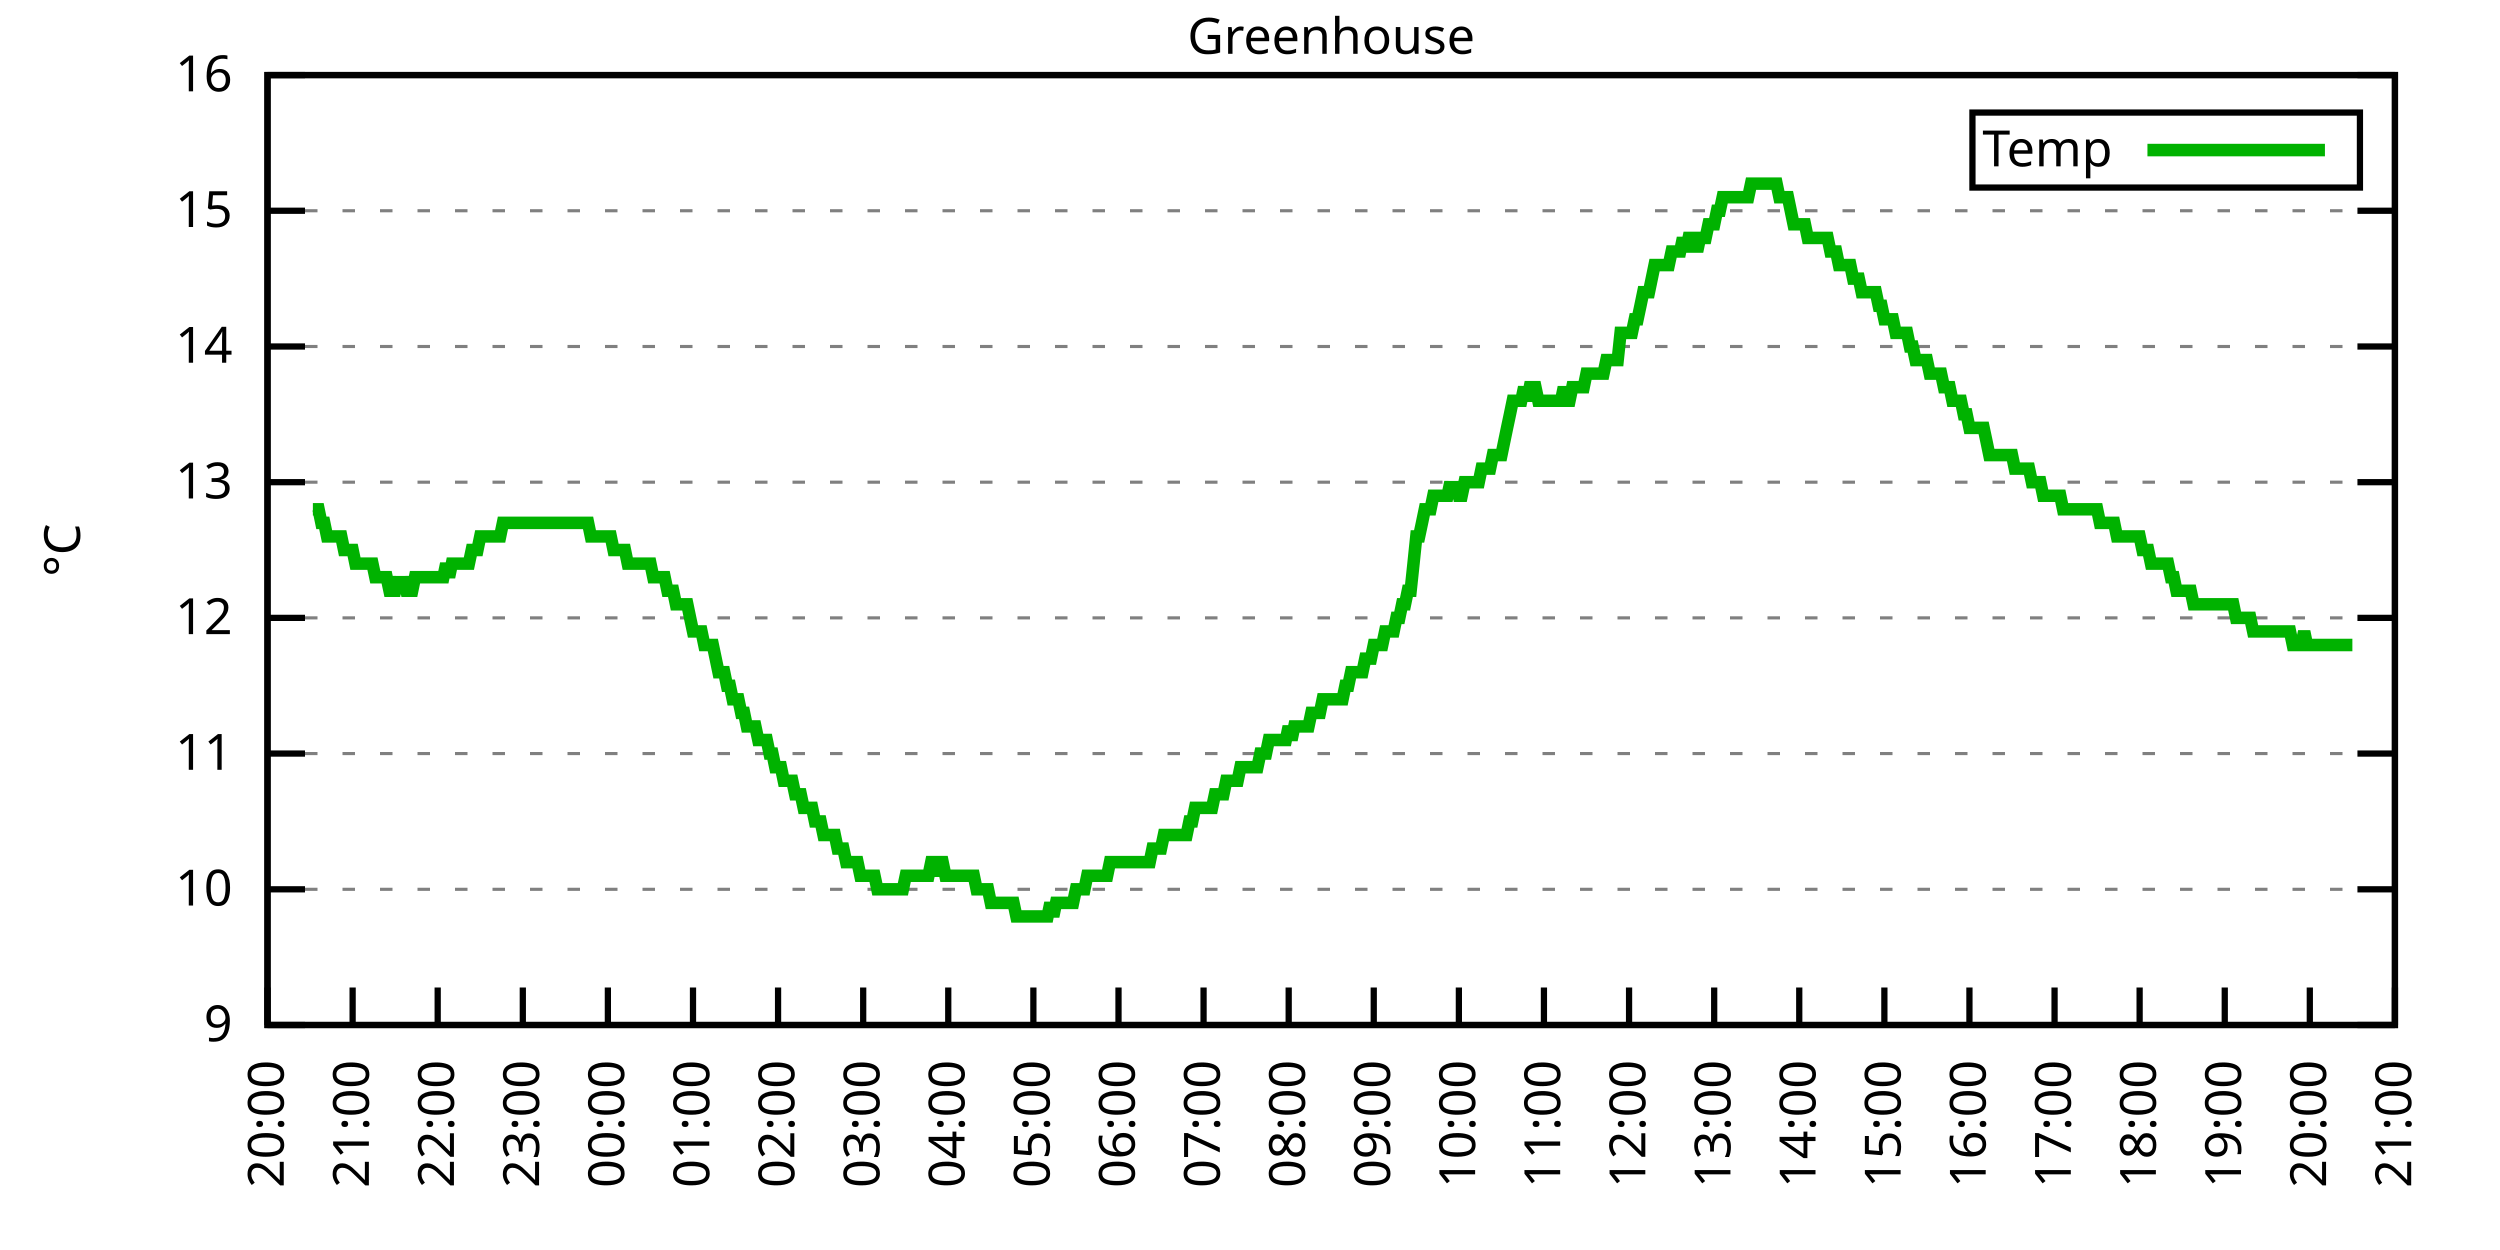
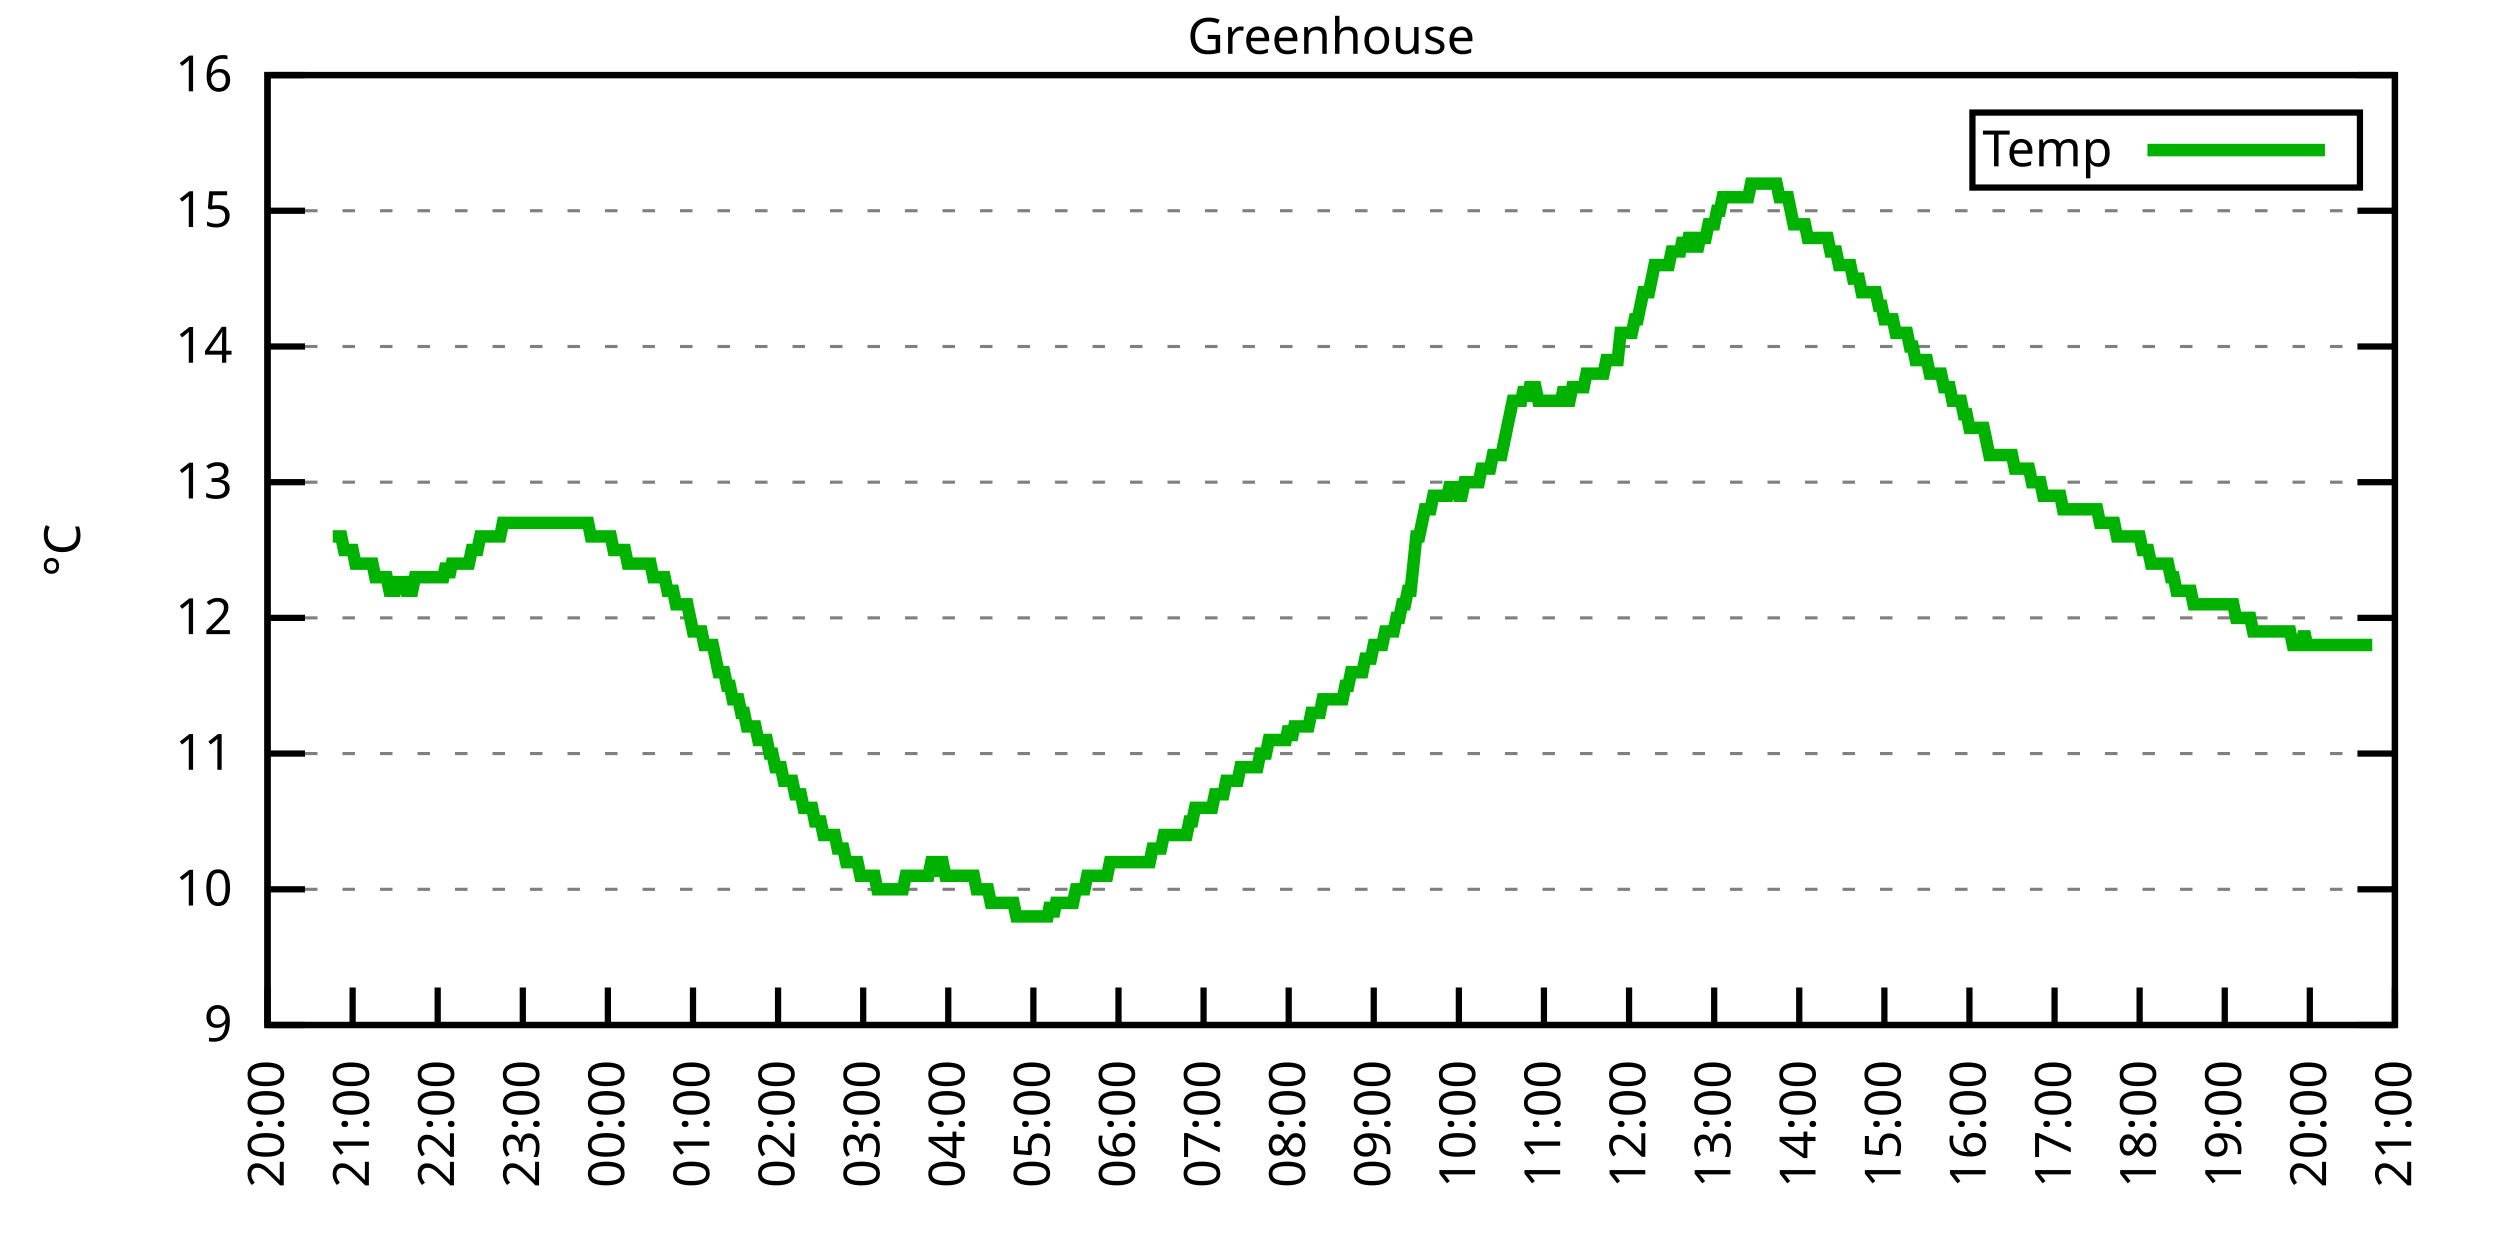
<svg xmlns="http://www.w3.org/2000/svg" xmlns:xlink="http://www.w3.org/1999/xlink" width="400" height="200" viewBox="0 0 400 200">
  <g id="gnuplot_canvas">
    <rect x="0" y="0" width="400" height="200" fill="none" />
    <defs>
      <circle id="gpDot" r="0.5" stroke-width="0.5" stroke="currentColor" />
      <path id="gpPt0" stroke-width="0.333" stroke="currentColor" d="M-1,0 h2 M0,-1 v2" />
      <path id="gpPt1" stroke-width="0.333" stroke="currentColor" d="M-1,-1 L1,1 M1,-1 L-1,1" />
      <path id="gpPt2" stroke-width="0.333" stroke="currentColor" d="M-1,0 L1,0 M0,-1 L0,1 M-1,-1 L1,1 M-1,1 L1,-1" />
      <rect id="gpPt3" stroke-width="0.333" stroke="currentColor" x="-1" y="-1" width="2" height="2" />
      <rect id="gpPt4" stroke-width="0.333" stroke="currentColor" fill="currentColor" x="-1" y="-1" width="2" height="2" />
      <circle id="gpPt5" stroke-width="0.333" stroke="currentColor" cx="0" cy="0" r="1" />
      <use xlink:href="#gpPt5" id="gpPt6" fill="currentColor" stroke="none" />
      <path id="gpPt7" stroke-width="0.333" stroke="currentColor" d="M0,-1.33 L-1.33,0.67 L1.33,0.67 z" />
      <use xlink:href="#gpPt7" id="gpPt8" fill="currentColor" stroke="none" />
      <use xlink:href="#gpPt7" id="gpPt9" stroke="currentColor" transform="rotate(180)" />
      <use xlink:href="#gpPt9" id="gpPt10" fill="currentColor" stroke="none" />
      <use xlink:href="#gpPt3" id="gpPt11" stroke="currentColor" transform="rotate(45)" />
      <use xlink:href="#gpPt11" id="gpPt12" fill="currentColor" stroke="none" />
      <path id="gpPt13" stroke-width="0.333" stroke="currentColor" d="M0,1.330 L1.265,0.411 L0.782,-1.067 L-0.782,-1.076 L-1.265,0.411 z" />
      <use xlink:href="#gpPt13" id="gpPt14" fill="currentColor" stroke="none" />
      <filter id="textbox" filterUnits="objectBoundingBox" x="0" y="0" height="1" width="1">
        <feFlood flood-color="white" flood-opacity="1" result="bgnd" />
        <feComposite in="SourceGraphic" in2="bgnd" operator="atop" />
      </filter>
      <filter id="greybox" filterUnits="objectBoundingBox" x="0" y="0" height="1" width="1">
        <feFlood flood-color="lightgrey" flood-opacity="1" result="grey" />
        <feComposite in="SourceGraphic" in2="grey" operator="atop" />
      </filter>
    </defs>
    <g fill="none" color="white" stroke="currentColor" stroke-width="1.00" stroke-linecap="butt" stroke-linejoin="miter">
</g>
    <g fill="none" color="black" stroke="currentColor" stroke-width="1.00" stroke-linecap="butt" stroke-linejoin="miter">
      <g stroke="none" shape-rendering="crispEdges">
        <polygon fill="rgb(255, 255, 255)" points="42.80,164.00 383.18,164.00 383.18,12.02 42.80,12.02 " />
      </g>
    </g>
    <g fill="none" color="black" stroke="currentColor" stroke-width="1.00" stroke-linecap="butt" stroke-linejoin="miter">
</g>
    <g fill="none" color="black" stroke="black" stroke-width="0.50" stroke-linecap="butt" stroke-linejoin="miter">
</g>
    <g fill="none" color="gray" stroke="currentColor" stroke-width="0.50" stroke-linecap="butt" stroke-linejoin="miter">
      <path stroke="gray" stroke-dasharray="2,4" class="gridline" d="M42.80,164.00 L383.19,164.00  " />
    </g>
    <g fill="none" color="gray" stroke="gray" stroke-width="1.00" stroke-linecap="butt" stroke-linejoin="miter">
</g>
    <g fill="none" color="black" stroke="currentColor" stroke-width="1.00" stroke-linecap="butt" stroke-linejoin="miter">
      <path stroke="black" d="M42.80,164.00 L48.80,164.00 M383.19,164.00 L377.19,164.00  " />
      <g transform="translate(37.20,166.60)" stroke="none" fill="black" font-family="Sans" font-size="8.00" text-anchor="end">
        <text>
          <tspan font-family="Sans"> 9</tspan>
        </text>
      </g>
    </g>
    <g fill="none" color="black" stroke="currentColor" stroke-width="1.00" stroke-linecap="butt" stroke-linejoin="miter">
</g>
    <g fill="none" color="black" stroke="black" stroke-width="0.50" stroke-linecap="butt" stroke-linejoin="miter">
</g>
    <g fill="none" color="gray" stroke="currentColor" stroke-width="0.50" stroke-linecap="butt" stroke-linejoin="miter">
      <path stroke="gray" stroke-dasharray="2,4" class="gridline" d="M42.80,142.29 L383.19,142.29  " />
    </g>
    <g fill="none" color="gray" stroke="gray" stroke-width="1.00" stroke-linecap="butt" stroke-linejoin="miter">
</g>
    <g fill="none" color="black" stroke="currentColor" stroke-width="1.00" stroke-linecap="butt" stroke-linejoin="miter">
      <path stroke="black" d="M42.80,142.29 L48.80,142.29 M383.19,142.29 L377.19,142.29  " />
      <g transform="translate(37.20,144.89)" stroke="none" fill="black" font-family="Sans" font-size="8.00" text-anchor="end">
        <text>
          <tspan font-family="Sans"> 10</tspan>
        </text>
      </g>
    </g>
    <g fill="none" color="black" stroke="currentColor" stroke-width="1.00" stroke-linecap="butt" stroke-linejoin="miter">
</g>
    <g fill="none" color="black" stroke="black" stroke-width="0.50" stroke-linecap="butt" stroke-linejoin="miter">
</g>
    <g fill="none" color="gray" stroke="currentColor" stroke-width="0.50" stroke-linecap="butt" stroke-linejoin="miter">
      <path stroke="gray" stroke-dasharray="2,4" class="gridline" d="M42.80,120.57 L383.19,120.57  " />
    </g>
    <g fill="none" color="gray" stroke="gray" stroke-width="1.00" stroke-linecap="butt" stroke-linejoin="miter">
</g>
    <g fill="none" color="black" stroke="currentColor" stroke-width="1.00" stroke-linecap="butt" stroke-linejoin="miter">
      <path stroke="black" d="M42.80,120.57 L48.80,120.57 M383.19,120.57 L377.19,120.57  " />
      <g transform="translate(37.20,123.17)" stroke="none" fill="black" font-family="Sans" font-size="8.00" text-anchor="end">
        <text>
          <tspan font-family="Sans"> 11</tspan>
        </text>
      </g>
    </g>
    <g fill="none" color="black" stroke="currentColor" stroke-width="1.00" stroke-linecap="butt" stroke-linejoin="miter">
</g>
    <g fill="none" color="black" stroke="black" stroke-width="0.50" stroke-linecap="butt" stroke-linejoin="miter">
</g>
    <g fill="none" color="gray" stroke="currentColor" stroke-width="0.50" stroke-linecap="butt" stroke-linejoin="miter">
      <path stroke="gray" stroke-dasharray="2,4" class="gridline" d="M42.80,98.86 L383.19,98.86  " />
    </g>
    <g fill="none" color="gray" stroke="gray" stroke-width="1.00" stroke-linecap="butt" stroke-linejoin="miter">
</g>
    <g fill="none" color="black" stroke="currentColor" stroke-width="1.00" stroke-linecap="butt" stroke-linejoin="miter">
      <path stroke="black" d="M42.80,98.86 L48.80,98.86 M383.19,98.86 L377.19,98.86  " />
      <g transform="translate(37.20,101.46)" stroke="none" fill="black" font-family="Sans" font-size="8.00" text-anchor="end">
        <text>
          <tspan font-family="Sans"> 12</tspan>
        </text>
      </g>
    </g>
    <g fill="none" color="black" stroke="currentColor" stroke-width="1.00" stroke-linecap="butt" stroke-linejoin="miter">
</g>
    <g fill="none" color="black" stroke="black" stroke-width="0.50" stroke-linecap="butt" stroke-linejoin="miter">
</g>
    <g fill="none" color="gray" stroke="currentColor" stroke-width="0.50" stroke-linecap="butt" stroke-linejoin="miter">
      <path stroke="gray" stroke-dasharray="2,4" class="gridline" d="M42.80,77.15 L383.19,77.15  " />
    </g>
    <g fill="none" color="gray" stroke="gray" stroke-width="1.00" stroke-linecap="butt" stroke-linejoin="miter">
</g>
    <g fill="none" color="black" stroke="currentColor" stroke-width="1.00" stroke-linecap="butt" stroke-linejoin="miter">
      <path stroke="black" d="M42.80,77.15 L48.80,77.15 M383.19,77.15 L377.19,77.15  " />
      <g transform="translate(37.20,79.75)" stroke="none" fill="black" font-family="Sans" font-size="8.00" text-anchor="end">
        <text>
          <tspan font-family="Sans"> 13</tspan>
        </text>
      </g>
    </g>
    <g fill="none" color="black" stroke="currentColor" stroke-width="1.00" stroke-linecap="butt" stroke-linejoin="miter">
</g>
    <g fill="none" color="black" stroke="black" stroke-width="0.50" stroke-linecap="butt" stroke-linejoin="miter">
</g>
    <g fill="none" color="gray" stroke="currentColor" stroke-width="0.50" stroke-linecap="butt" stroke-linejoin="miter">
      <path stroke="gray" stroke-dasharray="2,4" class="gridline" d="M42.80,55.44 L383.19,55.44  " />
    </g>
    <g fill="none" color="gray" stroke="gray" stroke-width="1.00" stroke-linecap="butt" stroke-linejoin="miter">
</g>
    <g fill="none" color="black" stroke="currentColor" stroke-width="1.00" stroke-linecap="butt" stroke-linejoin="miter">
      <path stroke="black" d="M42.80,55.44 L48.80,55.44 M383.19,55.44 L377.19,55.44  " />
      <g transform="translate(37.20,58.04)" stroke="none" fill="black" font-family="Sans" font-size="8.00" text-anchor="end">
        <text>
          <tspan font-family="Sans"> 14</tspan>
        </text>
      </g>
    </g>
    <g fill="none" color="black" stroke="currentColor" stroke-width="1.00" stroke-linecap="butt" stroke-linejoin="miter">
</g>
    <g fill="none" color="black" stroke="black" stroke-width="0.50" stroke-linecap="butt" stroke-linejoin="miter">
</g>
    <g fill="none" color="gray" stroke="currentColor" stroke-width="0.50" stroke-linecap="butt" stroke-linejoin="miter">
      <path stroke="gray" stroke-dasharray="2,4" class="gridline" d="M42.80,33.72 L383.19,33.72  " />
    </g>
    <g fill="none" color="gray" stroke="gray" stroke-width="1.00" stroke-linecap="butt" stroke-linejoin="miter">
</g>
    <g fill="none" color="black" stroke="currentColor" stroke-width="1.00" stroke-linecap="butt" stroke-linejoin="miter">
      <path stroke="black" d="M42.80,33.72 L48.80,33.72 M383.19,33.72 L377.19,33.72  " />
      <g transform="translate(37.20,36.32)" stroke="none" fill="black" font-family="Sans" font-size="8.00" text-anchor="end">
        <text>
          <tspan font-family="Sans"> 15</tspan>
        </text>
      </g>
    </g>
    <g fill="none" color="black" stroke="currentColor" stroke-width="1.00" stroke-linecap="butt" stroke-linejoin="miter">
</g>
    <g fill="none" color="black" stroke="black" stroke-width="0.50" stroke-linecap="butt" stroke-linejoin="miter">
</g>
    <g fill="none" color="gray" stroke="currentColor" stroke-width="0.50" stroke-linecap="butt" stroke-linejoin="miter">
      <path stroke="gray" stroke-dasharray="2,4" class="gridline" d="M42.80,12.01 L383.19,12.01  " />
    </g>
    <g fill="none" color="gray" stroke="gray" stroke-width="1.00" stroke-linecap="butt" stroke-linejoin="miter">
</g>
    <g fill="none" color="black" stroke="currentColor" stroke-width="1.00" stroke-linecap="butt" stroke-linejoin="miter">
      <path stroke="black" d="M42.80,12.01 L48.80,12.01 M383.19,12.01 L377.19,12.01  " />
      <g transform="translate(37.20,14.61)" stroke="none" fill="black" font-family="Sans" font-size="8.00" text-anchor="end">
        <text>
          <tspan font-family="Sans"> 16</tspan>
        </text>
      </g>
    </g>
    <g fill="none" color="black" stroke="currentColor" stroke-width="1.00" stroke-linecap="butt" stroke-linejoin="miter">
      <path stroke="black" d="M42.80,164.00 L42.80,158.00  " />
      <g transform="translate(45.40,169.60) rotate(270.00)" stroke="none" fill="black" font-family="Sans" font-size="8.00" text-anchor="end">
        <text>
          <tspan font-family="Sans">20:00</tspan>
        </text>
      </g>
    </g>
    <g fill="none" color="black" stroke="currentColor" stroke-width="1.00" stroke-linecap="butt" stroke-linejoin="miter">
      <path stroke="black" d="M56.42,164.00 L56.42,158.00  " />
      <g transform="translate(59.02,169.60) rotate(270.00)" stroke="none" fill="black" font-family="Sans" font-size="8.00" text-anchor="end">
        <text>
          <tspan font-family="Sans">21:00</tspan>
        </text>
      </g>
    </g>
    <g fill="none" color="black" stroke="currentColor" stroke-width="1.00" stroke-linecap="butt" stroke-linejoin="miter">
      <path stroke="black" d="M70.03,164.00 L70.03,158.00  " />
      <g transform="translate(72.63,169.60) rotate(270.00)" stroke="none" fill="black" font-family="Sans" font-size="8.00" text-anchor="end">
        <text>
          <tspan font-family="Sans">22:00</tspan>
        </text>
      </g>
    </g>
    <g fill="none" color="black" stroke="currentColor" stroke-width="1.00" stroke-linecap="butt" stroke-linejoin="miter">
      <path stroke="black" d="M83.65,164.00 L83.65,158.00  " />
      <g transform="translate(86.25,169.60) rotate(270.00)" stroke="none" fill="black" font-family="Sans" font-size="8.00" text-anchor="end">
        <text>
          <tspan font-family="Sans">23:00</tspan>
        </text>
      </g>
    </g>
    <g fill="none" color="black" stroke="currentColor" stroke-width="1.00" stroke-linecap="butt" stroke-linejoin="miter">
      <path stroke="black" d="M97.26,164.00 L97.26,158.00  " />
      <g transform="translate(99.86,169.60) rotate(270.00)" stroke="none" fill="black" font-family="Sans" font-size="8.00" text-anchor="end">
        <text>
          <tspan font-family="Sans">00:00</tspan>
        </text>
      </g>
    </g>
    <g fill="none" color="black" stroke="currentColor" stroke-width="1.00" stroke-linecap="butt" stroke-linejoin="miter">
      <path stroke="black" d="M110.88,164.00 L110.88,158.00  " />
      <g transform="translate(113.48,169.60) rotate(270.00)" stroke="none" fill="black" font-family="Sans" font-size="8.00" text-anchor="end">
        <text>
          <tspan font-family="Sans">01:00</tspan>
        </text>
      </g>
    </g>
    <g fill="none" color="black" stroke="currentColor" stroke-width="1.00" stroke-linecap="butt" stroke-linejoin="miter">
      <path stroke="black" d="M124.49,164.00 L124.49,158.00  " />
      <g transform="translate(127.09,169.60) rotate(270.00)" stroke="none" fill="black" font-family="Sans" font-size="8.00" text-anchor="end">
        <text>
          <tspan font-family="Sans">02:00</tspan>
        </text>
      </g>
    </g>
    <g fill="none" color="black" stroke="currentColor" stroke-width="1.00" stroke-linecap="butt" stroke-linejoin="miter">
      <path stroke="black" d="M138.11,164.00 L138.11,158.00  " />
      <g transform="translate(140.71,169.60) rotate(270.00)" stroke="none" fill="black" font-family="Sans" font-size="8.00" text-anchor="end">
        <text>
          <tspan font-family="Sans">03:00</tspan>
        </text>
      </g>
    </g>
    <g fill="none" color="black" stroke="currentColor" stroke-width="1.00" stroke-linecap="butt" stroke-linejoin="miter">
      <path stroke="black" d="M151.72,164.00 L151.72,158.00  " />
      <g transform="translate(154.32,169.60) rotate(270.00)" stroke="none" fill="black" font-family="Sans" font-size="8.00" text-anchor="end">
        <text>
          <tspan font-family="Sans">04:00</tspan>
        </text>
      </g>
    </g>
    <g fill="none" color="black" stroke="currentColor" stroke-width="1.00" stroke-linecap="butt" stroke-linejoin="miter">
      <path stroke="black" d="M165.34,164.00 L165.34,158.00  " />
      <g transform="translate(167.94,169.60) rotate(270.00)" stroke="none" fill="black" font-family="Sans" font-size="8.00" text-anchor="end">
        <text>
          <tspan font-family="Sans">05:00</tspan>
        </text>
      </g>
    </g>
    <g fill="none" color="black" stroke="currentColor" stroke-width="1.00" stroke-linecap="butt" stroke-linejoin="miter">
      <path stroke="black" d="M178.96,164.00 L178.96,158.00  " />
      <g transform="translate(181.56,169.60) rotate(270.00)" stroke="none" fill="black" font-family="Sans" font-size="8.00" text-anchor="end">
        <text>
          <tspan font-family="Sans">06:00</tspan>
        </text>
      </g>
    </g>
    <g fill="none" color="black" stroke="currentColor" stroke-width="1.00" stroke-linecap="butt" stroke-linejoin="miter">
      <path stroke="black" d="M192.57,164.00 L192.57,158.00  " />
      <g transform="translate(195.17,169.60) rotate(270.00)" stroke="none" fill="black" font-family="Sans" font-size="8.00" text-anchor="end">
        <text>
          <tspan font-family="Sans">07:00</tspan>
        </text>
      </g>
    </g>
    <g fill="none" color="black" stroke="currentColor" stroke-width="1.00" stroke-linecap="butt" stroke-linejoin="miter">
      <path stroke="black" d="M206.19,164.00 L206.19,158.00  " />
      <g transform="translate(208.79,169.60) rotate(270.00)" stroke="none" fill="black" font-family="Sans" font-size="8.00" text-anchor="end">
        <text>
          <tspan font-family="Sans">08:00</tspan>
        </text>
      </g>
    </g>
    <g fill="none" color="black" stroke="currentColor" stroke-width="1.00" stroke-linecap="butt" stroke-linejoin="miter">
      <path stroke="black" d="M219.80,164.00 L219.80,158.00  " />
      <g transform="translate(222.40,169.60) rotate(270.00)" stroke="none" fill="black" font-family="Sans" font-size="8.00" text-anchor="end">
        <text>
          <tspan font-family="Sans">09:00</tspan>
        </text>
      </g>
    </g>
    <g fill="none" color="black" stroke="currentColor" stroke-width="1.00" stroke-linecap="butt" stroke-linejoin="miter">
      <path stroke="black" d="M233.42,164.00 L233.42,158.00  " />
      <g transform="translate(236.02,169.60) rotate(270.00)" stroke="none" fill="black" font-family="Sans" font-size="8.00" text-anchor="end">
        <text>
          <tspan font-family="Sans">10:00</tspan>
        </text>
      </g>
    </g>
    <g fill="none" color="black" stroke="currentColor" stroke-width="1.00" stroke-linecap="butt" stroke-linejoin="miter">
      <path stroke="black" d="M247.03,164.00 L247.03,158.00  " />
      <g transform="translate(249.63,169.60) rotate(270.00)" stroke="none" fill="black" font-family="Sans" font-size="8.00" text-anchor="end">
        <text>
          <tspan font-family="Sans">11:00</tspan>
        </text>
      </g>
    </g>
    <g fill="none" color="black" stroke="currentColor" stroke-width="1.00" stroke-linecap="butt" stroke-linejoin="miter">
      <path stroke="black" d="M260.65,164.00 L260.65,158.00  " />
      <g transform="translate(263.25,169.60) rotate(270.00)" stroke="none" fill="black" font-family="Sans" font-size="8.00" text-anchor="end">
        <text>
          <tspan font-family="Sans">12:00</tspan>
        </text>
      </g>
    </g>
    <g fill="none" color="black" stroke="currentColor" stroke-width="1.00" stroke-linecap="butt" stroke-linejoin="miter">
      <path stroke="black" d="M274.27,164.00 L274.27,158.00  " />
      <g transform="translate(276.87,169.60) rotate(270.00)" stroke="none" fill="black" font-family="Sans" font-size="8.00" text-anchor="end">
        <text>
          <tspan font-family="Sans">13:00</tspan>
        </text>
      </g>
    </g>
    <g fill="none" color="black" stroke="currentColor" stroke-width="1.00" stroke-linecap="butt" stroke-linejoin="miter">
      <path stroke="black" d="M287.88,164.00 L287.88,158.00  " />
      <g transform="translate(290.48,169.60) rotate(270.00)" stroke="none" fill="black" font-family="Sans" font-size="8.00" text-anchor="end">
        <text>
          <tspan font-family="Sans">14:00</tspan>
        </text>
      </g>
    </g>
    <g fill="none" color="black" stroke="currentColor" stroke-width="1.00" stroke-linecap="butt" stroke-linejoin="miter">
      <path stroke="black" d="M301.50,164.00 L301.50,158.00  " />
      <g transform="translate(304.10,169.60) rotate(270.00)" stroke="none" fill="black" font-family="Sans" font-size="8.00" text-anchor="end">
        <text>
          <tspan font-family="Sans">15:00</tspan>
        </text>
      </g>
    </g>
    <g fill="none" color="black" stroke="currentColor" stroke-width="1.00" stroke-linecap="butt" stroke-linejoin="miter">
      <path stroke="black" d="M315.11,164.00 L315.11,158.00  " />
      <g transform="translate(317.71,169.60) rotate(270.00)" stroke="none" fill="black" font-family="Sans" font-size="8.00" text-anchor="end">
        <text>
          <tspan font-family="Sans">16:00</tspan>
        </text>
      </g>
    </g>
    <g fill="none" color="black" stroke="currentColor" stroke-width="1.00" stroke-linecap="butt" stroke-linejoin="miter">
      <path stroke="black" d="M328.73,164.00 L328.73,158.00  " />
      <g transform="translate(331.33,169.60) rotate(270.00)" stroke="none" fill="black" font-family="Sans" font-size="8.00" text-anchor="end">
        <text>
          <tspan font-family="Sans">17:00</tspan>
        </text>
      </g>
    </g>
    <g fill="none" color="black" stroke="currentColor" stroke-width="1.00" stroke-linecap="butt" stroke-linejoin="miter">
      <path stroke="black" d="M342.34,164.00 L342.34,158.00  " />
      <g transform="translate(344.94,169.60) rotate(270.00)" stroke="none" fill="black" font-family="Sans" font-size="8.00" text-anchor="end">
        <text>
          <tspan font-family="Sans">18:00</tspan>
        </text>
      </g>
    </g>
    <g fill="none" color="black" stroke="currentColor" stroke-width="1.00" stroke-linecap="butt" stroke-linejoin="miter">
      <path stroke="black" d="M355.96,164.00 L355.96,158.00  " />
      <g transform="translate(358.56,169.60) rotate(270.00)" stroke="none" fill="black" font-family="Sans" font-size="8.00" text-anchor="end">
        <text>
          <tspan font-family="Sans">19:00</tspan>
        </text>
      </g>
    </g>
    <g fill="none" color="black" stroke="currentColor" stroke-width="1.00" stroke-linecap="butt" stroke-linejoin="miter">
      <path stroke="black" d="M369.57,164.00 L369.57,158.00  " />
      <g transform="translate(372.17,169.60) rotate(270.00)" stroke="none" fill="black" font-family="Sans" font-size="8.00" text-anchor="end">
        <text>
          <tspan font-family="Sans">20:00</tspan>
        </text>
      </g>
    </g>
    <g fill="none" color="black" stroke="currentColor" stroke-width="1.00" stroke-linecap="butt" stroke-linejoin="miter">
      <path stroke="black" d="M383.19,164.00 L383.19,158.00  " />
      <g transform="translate(385.79,169.60) rotate(270.00)" stroke="none" fill="black" font-family="Sans" font-size="8.00" text-anchor="end">
        <text>
          <tspan font-family="Sans">21:00</tspan>
        </text>
      </g>
    </g>
    <g fill="none" color="black" stroke="currentColor" stroke-width="1.00" stroke-linecap="butt" stroke-linejoin="miter">
</g>
    <g fill="none" color="black" stroke="currentColor" stroke-width="1.00" stroke-linecap="butt" stroke-linejoin="miter">
      <path stroke="black" d="M42.80,12.01 L42.80,164.00 L383.19,164.00 L383.19,12.01 L42.80,12.01 Z  " />
    </g>
    <g fill="none" color="black" stroke="currentColor" stroke-width="1.00" stroke-linecap="butt" stroke-linejoin="miter">
</g>
    <g fill="none" color="black" stroke="currentColor" stroke-width="1.00" stroke-linecap="butt" stroke-linejoin="miter">
      <path stroke="black" d="M315.59,30.01 L315.59,18.01 L377.59,18.01 L377.59,30.01 L315.59,30.01 Z  " />
    </g>
    <g id="Greenhouse_plot_1">
      <g fill="none" color="white" stroke="black" stroke-width="2.00" stroke-linecap="butt" stroke-linejoin="miter">
</g>
      <g fill="none" color="black" stroke="currentColor" stroke-width="2.00" stroke-linecap="butt" stroke-linejoin="miter">
        <g transform="translate(337.99,26.61)" stroke="none" fill="black" font-family="Sans" font-size="8.00" text-anchor="end">
          <text>
            <tspan font-family="Sans">Temp</tspan>
          </text>
        </g>
      </g>
      <g fill="none" color="black" stroke="currentColor" stroke-width="2.00" stroke-linecap="butt" stroke-linejoin="miter">
-         <path stroke="rgb(  0, 178,   0)" d="M343.59,24.01 L371.99,24.01 M50.06,81.49 L50.52,81.49 L50.97,81.49 L51.42,83.66 L51.88,83.66 L52.33,85.83   L52.78,85.83 L53.24,85.83 L53.69,85.83 L54.15,85.83 L54.60,85.83 L55.05,88.00 L55.51,88.00 L55.96,88.00   L56.42,88.00 L56.87,90.18 L57.32,90.18 L57.78,90.18 L58.23,90.18 L58.68,90.18 L59.14,90.18 L59.59,90.18   L60.05,92.35 L60.50,92.35 L60.95,92.35 L61.41,92.35 L61.86,92.35 L62.32,94.52 L62.77,94.52 L63.22,94.52   L63.68,92.35 L64.13,94.52 L64.58,92.35 L65.04,94.52 L65.49,94.52 L65.95,94.52 L66.40,92.35 L66.85,92.35   L67.31,92.35 L67.76,92.35 L68.22,92.35 L68.67,92.35 L69.12,92.35 L69.58,92.35 L70.03,92.35 L70.49,92.35   L70.94,92.35 L71.39,90.18 L71.85,92.35 L72.30,90.18 L72.75,90.18 L73.21,90.18 L73.66,90.18 L74.12,90.18   L74.57,90.18 L75.02,90.18 L75.48,88.00 L75.93,88.00 L76.39,88.00 L76.84,85.83 L77.29,85.83 L77.75,85.83   L78.20,85.83 L78.65,85.83 L79.11,85.83 L79.56,85.83 L80.02,85.83 L80.47,83.66 L81.38,83.66 L81.83,83.66   L82.29,83.66 L82.74,83.66 L83.19,83.66 L83.65,83.66 L84.10,83.66 L84.55,83.66 L85.01,83.66 L85.46,83.66   L85.92,83.66 L86.37,83.66 L86.82,83.66 L87.28,83.66 L87.73,83.66 L88.19,83.66 L88.64,83.66 L89.09,83.66   L89.55,83.66 L90.00,83.66 L90.45,83.66 L90.91,83.66 L91.36,83.66 L91.82,83.66 L92.27,83.66 L92.72,83.66   L93.18,83.66 L93.63,83.66 L94.09,83.66 L94.54,85.83 L94.99,85.83 L95.45,85.83 L95.90,85.83 L96.35,85.83   L96.81,85.83 L97.26,85.83 L97.72,85.83 L98.17,88.00 L98.62,88.00 L99.08,88.00 L99.53,88.00 L99.99,88.00   L100.44,90.18 L100.89,90.18 L101.35,90.18 L101.80,90.18 L102.25,90.18 L102.71,90.18 L103.16,90.18 L103.62,90.18   L104.07,90.18 L104.52,92.35 L104.98,92.35 L105.43,92.35 L105.89,92.35 L106.34,92.35 L106.79,94.52 L107.25,94.52   L107.70,94.52 L108.15,96.69 L108.61,96.69 L109.06,96.69 L109.52,96.69 L109.97,96.69 L110.42,98.86 L110.88,101.03   L111.33,101.03 L111.79,101.03 L112.24,101.03 L112.69,103.20 L113.15,103.20 L113.60,103.20 L114.05,103.20 L114.51,105.38   L114.96,107.55 L115.42,107.55 L115.87,107.55 L116.32,109.72 L116.78,109.72 L117.23,111.89 L117.69,111.89 L118.14,111.89   L118.59,114.06 L119.05,114.06 L119.50,116.23 L119.96,116.23 L120.41,116.23 L120.86,116.23 L121.32,118.40 L121.77,118.40   L122.22,118.40 L122.68,118.40 L123.13,120.57 L123.59,120.57 L124.04,122.75 L124.49,122.75 L124.95,122.75 L125.40,124.92   L125.86,124.92 L126.31,124.92 L126.76,124.92 L127.22,127.09 L127.67,127.09 L128.12,127.09 L128.58,129.26 L129.03,129.26   L129.49,129.26 L129.94,129.26 L130.39,131.43 L130.85,131.43 L131.30,131.43 L131.76,133.60 L132.21,133.60 L132.66,133.60   L133.12,133.60 L133.57,133.60 L134.02,135.77 L134.48,135.77 L134.93,135.77 L135.39,137.94 L135.84,137.94 L136.29,137.94   L136.75,137.94 L137.20,137.94 L137.66,140.12 L138.11,140.12 L138.56,140.12 L139.02,140.12 L139.47,140.12 L139.92,140.12   L140.38,142.29 L140.83,142.29 L141.29,142.29 L141.74,142.29 L142.19,142.29 L142.65,142.29 L143.10,142.29 L143.56,142.29   L144.01,142.29 L144.46,142.29 L144.92,140.12 L145.37,140.12 L145.82,140.12 L146.28,140.12 L146.73,140.12 L147.19,140.12   L147.64,140.12 L148.09,140.12 L148.55,140.12 L149.00,137.94 L149.46,137.94 L149.91,140.12 L150.36,137.94 L150.82,137.94   L151.27,140.12 L151.72,140.12 L152.18,140.12 L152.63,140.12 L153.09,140.12 L153.54,140.12 L153.99,140.12 L154.45,140.12   L154.90,140.12 L155.36,140.12 L155.81,140.12 L156.26,142.29 L156.72,142.29 L157.17,142.29 L157.62,142.29 L158.08,142.29   L158.53,144.46 L158.99,144.46 L159.44,144.46 L159.89,144.46 L160.35,144.46 L160.80,144.46 L161.26,144.46 L161.71,144.46   L162.16,144.46 L162.62,146.63 L163.07,146.63 L163.52,146.63 L163.98,146.63 L164.43,146.63 L164.89,146.63 L165.34,146.63   L165.79,146.63 L166.25,146.63 L166.70,146.63 L167.16,146.63 L167.61,146.63 L168.06,144.46 L168.52,146.63 L168.97,144.46   L169.43,144.46 L169.88,144.46 L170.33,144.46 L170.79,144.46 L171.24,144.46 L171.69,144.46 L172.15,142.29 L172.60,142.29   L173.06,142.29 L173.51,142.29 L173.96,140.12 L174.42,140.12 L174.87,140.12 L175.33,140.12 L175.78,140.12 L176.23,140.12   L176.69,140.12 L177.14,140.12 L177.59,137.94 L178.05,137.94 L178.50,137.94 L178.96,137.94 L179.41,137.94 L179.86,137.94   L180.32,137.94 L180.77,137.94 L181.23,137.94 L181.68,137.94 L182.13,137.94 L182.59,137.94 L183.04,137.94 L183.49,137.94   L183.95,137.94 L184.40,135.77 L184.86,135.77 L185.31,135.77 L185.76,135.77 L186.22,133.60 L186.67,133.60 L187.13,133.60   L187.58,133.60 L188.03,133.60 L188.49,133.60 L188.94,133.60 L189.39,133.60 L189.85,133.60 L190.30,131.43 L190.76,131.43   L191.21,129.26 L191.66,129.26 L192.12,129.26 L192.57,129.26 L193.03,129.26 L193.48,129.26 L193.93,129.26 L194.39,127.09   L194.84,127.09 L195.29,127.09 L195.75,127.09 L196.20,124.92 L196.66,124.92 L197.11,124.92 L197.56,124.92 L198.02,124.92   L198.47,122.75 L198.93,122.75 L199.38,122.75 L199.83,122.75 L200.29,122.75 L200.74,122.75 L201.19,122.75 L201.65,120.57   L202.10,120.57 L202.56,120.57 L203.01,118.40 L203.46,118.40 L203.92,118.40 L204.37,118.40 L204.83,118.40 L205.28,118.40   L205.73,118.40 L206.19,116.23 L206.64,118.40 L207.09,116.23 L207.55,116.23 L208.00,116.23 L208.46,116.23 L208.91,116.23   L209.36,116.23 L209.82,114.06 L210.27,114.06 L210.73,114.06 L211.18,114.06 L211.63,111.89 L212.09,111.89 L212.54,111.89   L213.00,111.89 L213.45,111.89 L213.90,111.89 L214.36,111.89 L214.81,111.89 L215.26,109.72 L215.72,109.72 L216.17,107.55   L216.63,107.55 L217.08,107.55 L217.53,107.55 L217.99,107.55 L218.44,105.38 L218.90,105.38 L219.35,105.38 L219.80,103.20   L220.26,103.20 L220.71,103.20 L221.16,103.20 L221.62,101.03 L222.07,101.03 L222.53,101.03 L222.98,101.03 L223.43,98.86   L223.89,98.86 L224.34,96.69 L224.80,96.69 L225.25,94.52 L225.70,94.52 L226.16,90.18 L226.61,85.83 L227.06,85.83   L227.52,83.66 L227.97,81.49 L228.43,81.49 L228.88,81.49 L229.33,79.32 L229.79,79.32 L230.24,79.32 L230.70,79.32   L231.15,79.32 L231.60,79.32 L232.06,77.15 L232.51,79.32 L232.96,77.15 L233.42,79.32 L233.87,79.32 L234.33,77.15   L234.78,77.15 L235.23,77.15 L235.69,77.15 L236.14,77.15 L236.60,77.15 L237.05,74.98 L237.50,74.98 L237.96,74.98   L238.41,74.98 L238.86,72.81 L239.32,72.81 L239.77,72.81 L240.23,72.81 L240.68,70.63 L241.13,68.46 L241.59,66.29   L242.04,64.12 L242.50,64.12 L242.95,64.12 L243.40,64.12 L243.86,61.95 L244.31,64.12 L244.76,61.95 L245.22,61.95   L245.67,61.95 L246.13,64.12 L246.58,64.12 L247.03,64.12 L247.49,64.12 L247.94,64.12 L248.40,64.12 L248.85,64.12   L249.30,64.12 L249.76,64.12 L250.21,61.95 L250.66,64.12 L251.12,64.12 L251.57,61.95 L252.03,61.95 L252.48,61.95   L252.93,61.95 L253.39,61.95 L253.84,59.78 L254.30,59.78 L254.75,59.78 L255.20,59.78 L255.66,59.78 L256.11,59.78   L256.56,59.78 L257.02,57.61 L257.47,57.61 L257.93,57.61 L258.38,57.61 L258.83,57.61 L259.29,53.26 L259.74,53.26   L260.20,53.26 L260.65,53.26 L261.10,53.26 L261.56,51.09 L262.01,51.09 L262.47,48.92 L262.92,46.75 L263.37,46.75   L263.83,46.75 L264.28,44.58 L264.73,42.41 L265.19,42.41 L265.64,42.41 L266.10,42.41 L266.55,42.41 L267.00,42.41   L267.46,40.24 L267.91,40.24 L268.37,40.24 L268.82,40.24 L269.27,38.07 L269.73,40.24 L270.18,38.07 L270.63,38.07   L271.09,38.07 L271.54,40.24 L272.00,38.07 L272.45,38.07 L272.90,38.07 L273.36,35.89 L273.81,35.89 L274.27,35.89   L274.72,33.72 L275.17,33.72 L275.63,31.55 L276.08,31.55 L276.53,31.55 L276.99,31.55 L277.44,31.55 L277.90,31.55   L278.35,31.55 L278.80,31.55 L279.26,31.55 L279.71,31.55 L280.17,29.38 L280.62,29.38 L281.07,29.38 L281.53,29.38   L281.98,29.38 L282.43,29.38 L282.89,29.38 L283.34,29.38 L283.80,29.38 L284.25,29.38 L284.70,31.55 L285.16,31.55   L285.61,31.55 L286.07,31.55 L286.52,33.72 L286.97,35.89 L287.43,35.89 L287.88,35.89 L288.33,35.89 L288.79,35.89   L289.24,38.07 L289.70,38.07 L290.15,38.07 L290.60,38.07 L291.06,38.07 L291.51,38.07 L291.97,38.07 L292.42,38.07   L292.87,40.24 L293.33,40.24 L293.78,40.24 L294.23,42.41 L294.69,42.41 L295.14,42.41 L295.60,42.41 L296.05,42.41   L296.50,44.58 L296.96,44.58 L297.41,44.58 L297.87,46.75 L298.32,46.75 L298.77,46.75 L299.23,46.75 L299.68,46.75   L300.13,46.75 L300.59,48.92 L301.04,48.92 L301.50,51.09 L301.95,51.09 L302.40,51.09 L302.86,51.09 L303.31,53.26   L303.77,53.26 L304.22,53.26 L304.67,53.26 L305.13,53.26 L305.58,55.44 L306.03,55.44 L306.49,57.61 L306.94,57.61   L307.40,57.61 L307.85,57.61 L308.30,57.61 L308.76,59.78 L309.21,59.78 L309.67,59.78 L310.12,59.78 L310.57,59.78   L311.03,61.95 L311.48,61.95 L311.94,61.95 L312.39,64.12 L312.84,64.12 L313.30,64.12 L313.75,64.12 L314.20,66.29   L314.66,66.29 L315.11,68.46 L315.57,68.46 L316.02,68.46 L316.47,68.46 L316.93,68.46 L317.38,68.46 L317.84,70.63   L318.29,72.81 L318.74,72.81 L319.20,72.81 L319.65,72.81 L320.10,72.81 L320.56,72.81 L321.01,72.81 L321.47,72.81   L321.92,72.81 L322.37,74.98 L322.83,74.98 L323.28,74.98 L323.74,74.98 L324.19,74.98 L324.64,74.98 L325.10,77.15   L325.55,77.15 L326.00,77.15 L326.46,77.15 L326.91,79.32 L327.37,79.32 L327.82,79.32 L328.27,79.32 L328.73,79.32   L329.18,79.32 L329.64,79.32 L330.09,81.49 L330.54,81.49 L331.00,81.49 L331.45,81.49 L331.90,81.49 L332.36,81.49   L332.81,81.49 L333.27,81.49 L333.72,81.49 L334.17,81.49 L334.63,81.49 L335.08,81.49 L335.54,81.49 L335.99,83.66   L336.44,83.66 L336.90,83.66 L337.35,83.66 L337.80,83.66 L338.26,83.66 L338.71,85.83 L339.17,85.83 L339.62,85.83   L340.07,85.83 L340.53,85.83 L340.98,85.83 L341.44,85.83 L341.89,85.83 L342.34,85.83 L342.80,88.00 L343.25,88.00   L343.70,88.00 L344.16,90.18 L344.61,90.18 L345.07,90.18 L345.52,90.18 L345.97,90.18 L346.43,90.18 L346.88,90.18   L347.34,92.35 L347.79,92.35 L348.24,94.52 L348.70,94.52 L349.15,94.52 L349.60,94.52 L350.06,94.52 L350.51,94.52   L350.97,96.69 L351.42,96.69 L351.87,96.69 L352.33,96.69 L352.78,96.69 L353.24,96.69 L353.69,96.69 L354.14,96.69   L354.60,96.69 L355.05,96.69 L355.50,96.69 L355.96,96.69 L356.41,96.69 L356.87,96.69 L357.32,96.69 L357.77,98.86   L358.23,98.86 L358.68,98.86 L359.14,98.86 L359.59,98.86 L360.04,98.86 L360.50,101.03 L360.95,101.03 L361.41,101.03   L361.86,101.03 L362.31,101.03 L362.77,101.03 L363.22,101.03 L363.67,101.03 L364.13,101.03 L364.58,101.03 L365.04,101.03   L365.49,101.03 L365.94,101.03 L366.40,101.03 L366.85,103.20 L367.31,103.20 L367.76,103.20 L368.21,103.20 L368.67,101.03   L369.12,103.20 L369.57,103.20 L370.03,103.20 L370.48,103.20 L370.94,103.20 L371.39,103.20 L371.84,103.20 L372.30,103.20   L372.75,103.20 L373.21,103.20 L373.66,103.20 L374.11,103.20 L374.57,103.20 L375.02,103.20 L375.47,103.20 L375.93,103.20   L376.38,103.20  " />
+         <path stroke="rgb(  0, 178,   0)" d="M343.59,24.01 L371.99,24.01 M53.24,85.83 L53.69,85.83 L54.15,85.83 L54.60,85.83 L55.05,88.00 L55.51,88.00   L55.96,88.00 L56.42,88.00 L56.87,90.18 L57.32,90.18 L57.78,90.18 L58.23,90.18 L58.68,90.18 L59.14,90.18   L59.59,90.18 L60.05,92.35 L60.50,92.35 L60.95,92.35 L61.41,92.35 L61.86,92.35 L62.32,94.52 L62.77,94.52   L63.22,94.52 L63.68,92.35 L64.13,94.52 L64.58,92.35 L65.04,94.52 L65.49,94.52 L65.95,94.52 L66.40,92.35   L66.85,92.35 L67.31,92.35 L67.76,92.35 L68.22,92.35 L68.67,92.35 L69.12,92.35 L69.58,92.35 L70.03,92.35   L70.49,92.35 L70.94,92.35 L71.39,90.18 L71.85,92.35 L72.30,90.18 L72.75,90.18 L73.21,90.18 L73.66,90.18   L74.12,90.18 L74.57,90.18 L75.02,90.18 L75.48,88.00 L75.93,88.00 L76.39,88.00 L76.84,85.83 L77.29,85.83   L77.75,85.83 L78.20,85.83 L78.65,85.83 L79.11,85.83 L79.56,85.83 L80.02,85.83 L80.47,83.66 L81.38,83.66   L81.83,83.66 L82.29,83.66 L82.74,83.66 L83.19,83.66 L83.65,83.66 L84.10,83.66 L84.55,83.66 L85.01,83.66   L85.46,83.66 L85.92,83.66 L86.37,83.66 L86.82,83.66 L87.28,83.66 L87.73,83.66 L88.19,83.66 L88.64,83.66   L89.09,83.66 L89.55,83.66 L90.00,83.66 L90.45,83.66 L90.91,83.66 L91.36,83.66 L91.82,83.66 L92.27,83.66   L92.72,83.66 L93.18,83.66 L93.63,83.66 L94.09,83.66 L94.54,85.83 L94.99,85.83 L95.45,85.83 L95.90,85.83   L96.35,85.83 L96.81,85.83 L97.26,85.83 L97.72,85.83 L98.17,88.00 L98.62,88.00 L99.08,88.00 L99.53,88.00   L99.99,88.00 L100.44,90.18 L100.89,90.18 L101.35,90.18 L101.80,90.18 L102.25,90.18 L102.71,90.18 L103.16,90.18   L103.62,90.18 L104.07,90.18 L104.52,92.35 L104.98,92.35 L105.43,92.35 L105.89,92.35 L106.34,92.35 L106.79,94.52   L107.25,94.52 L107.70,94.52 L108.15,96.69 L108.61,96.69 L109.06,96.69 L109.52,96.69 L109.97,96.69 L110.42,98.86   L110.88,101.03 L111.33,101.03 L111.79,101.03 L112.24,101.03 L112.69,103.20 L113.15,103.20 L113.60,103.20 L114.05,103.20   L114.51,105.38 L114.96,107.55 L115.42,107.55 L115.87,107.55 L116.32,109.72 L116.78,109.72 L117.23,111.89 L117.69,111.89   L118.14,111.89 L118.59,114.06 L119.05,114.06 L119.50,116.23 L119.96,116.23 L120.41,116.23 L120.86,116.23 L121.32,118.40   L121.77,118.40 L122.22,118.40 L122.68,118.40 L123.13,120.57 L123.59,120.57 L124.04,122.75 L124.49,122.75 L124.95,122.75   L125.40,124.92 L125.86,124.92 L126.31,124.92 L126.76,124.92 L127.22,127.09 L127.67,127.09 L128.12,127.09 L128.58,129.26   L129.03,129.26 L129.49,129.26 L129.94,129.26 L130.39,131.43 L130.85,131.43 L131.30,131.43 L131.76,133.60 L132.21,133.60   L132.66,133.60 L133.12,133.60 L133.57,133.60 L134.02,135.77 L134.48,135.77 L134.93,135.77 L135.39,137.94 L135.84,137.94   L136.29,137.94 L136.75,137.94 L137.20,137.94 L137.66,140.12 L138.11,140.12 L138.56,140.12 L139.02,140.12 L139.47,140.12   L139.92,140.12 L140.38,142.29 L140.83,142.29 L141.29,142.29 L141.74,142.29 L142.19,142.29 L142.65,142.29 L143.10,142.29   L143.56,142.29 L144.01,142.29 L144.46,142.29 L144.92,140.12 L145.37,140.12 L145.82,140.12 L146.28,140.12 L146.73,140.12   L147.19,140.12 L147.64,140.12 L148.09,140.12 L148.55,140.12 L149.00,137.94 L149.46,137.94 L149.91,140.12 L150.36,137.94   L150.82,137.94 L151.27,140.12 L151.72,140.12 L152.18,140.12 L152.63,140.12 L153.09,140.12 L153.54,140.12 L153.99,140.12   L154.45,140.12 L154.90,140.12 L155.36,140.12 L155.81,140.12 L156.26,142.29 L156.72,142.29 L157.17,142.29 L157.62,142.29   L158.08,142.29 L158.53,144.46 L158.99,144.46 L159.44,144.46 L159.89,144.46 L160.35,144.46 L160.80,144.46 L161.26,144.46   L161.71,144.46 L162.16,144.46 L162.62,146.63 L163.07,146.63 L163.52,146.63 L163.98,146.63 L164.43,146.63 L164.89,146.63   L165.34,146.63 L165.79,146.63 L166.25,146.63 L166.70,146.63 L167.16,146.63 L167.61,146.63 L168.06,144.46 L168.52,146.63   L168.97,144.46 L169.43,144.46 L169.88,144.46 L170.33,144.46 L170.79,144.46 L171.24,144.46 L171.69,144.46 L172.15,142.29   L172.60,142.29 L173.06,142.29 L173.51,142.29 L173.96,140.12 L174.42,140.12 L174.87,140.12 L175.33,140.12 L175.78,140.12   L176.23,140.12 L176.69,140.12 L177.14,140.12 L177.59,137.94 L178.05,137.94 L178.50,137.94 L178.96,137.94 L179.41,137.94   L179.86,137.94 L180.32,137.94 L180.77,137.94 L181.23,137.94 L181.68,137.94 L182.13,137.94 L182.59,137.94 L183.04,137.94   L183.49,137.94 L183.95,137.94 L184.40,135.77 L184.86,135.77 L185.31,135.77 L185.76,135.77 L186.22,133.60 L186.67,133.60   L187.13,133.60 L187.58,133.60 L188.03,133.60 L188.49,133.60 L188.94,133.60 L189.39,133.60 L189.85,133.60 L190.30,131.43   L190.76,131.43 L191.21,129.26 L191.66,129.26 L192.12,129.26 L192.57,129.26 L193.03,129.26 L193.48,129.26 L193.93,129.26   L194.39,127.09 L194.84,127.09 L195.29,127.09 L195.75,127.09 L196.20,124.92 L196.66,124.92 L197.11,124.92 L197.56,124.92   L198.02,124.92 L198.47,122.75 L198.93,122.75 L199.38,122.75 L199.83,122.75 L200.29,122.75 L200.74,122.75 L201.19,122.75   L201.65,120.57 L202.10,120.57 L202.56,120.57 L203.01,118.40 L203.46,118.40 L203.92,118.40 L204.37,118.40 L204.83,118.40   L205.28,118.40 L205.73,118.40 L206.19,116.23 L206.64,118.40 L207.09,116.23 L207.55,116.23 L208.00,116.23 L208.46,116.23   L208.91,116.23 L209.36,116.23 L209.82,114.06 L210.27,114.06 L210.73,114.06 L211.18,114.06 L211.63,111.89 L212.09,111.89   L212.54,111.89 L213.00,111.89 L213.45,111.89 L213.90,111.89 L214.36,111.89 L214.81,111.89 L215.26,109.72 L215.72,109.72   L216.17,107.55 L216.63,107.55 L217.08,107.55 L217.53,107.55 L217.99,107.55 L218.44,105.38 L218.90,105.38 L219.35,105.38   L219.80,103.20 L220.26,103.20 L220.71,103.20 L221.16,103.20 L221.62,101.03 L222.07,101.03 L222.53,101.03 L222.98,101.03   L223.43,98.86 L223.89,98.86 L224.34,96.69 L224.80,96.69 L225.25,94.52 L225.70,94.52 L226.16,90.18 L226.61,85.83   L227.06,85.83 L227.52,83.66 L227.97,81.49 L228.43,81.49 L228.88,81.49 L229.33,79.32 L229.79,79.32 L230.24,79.32   L230.70,79.32 L231.15,79.32 L231.60,79.32 L232.06,77.15 L232.51,79.32 L232.96,77.15 L233.42,79.32 L233.87,79.32   L234.33,77.15 L234.78,77.15 L235.23,77.15 L235.69,77.15 L236.14,77.15 L236.60,77.15 L237.05,74.98 L237.50,74.98   L237.96,74.98 L238.41,74.98 L238.86,72.81 L239.32,72.81 L239.77,72.81 L240.23,72.81 L240.68,70.63 L241.13,68.46   L241.59,66.29 L242.04,64.12 L242.50,64.12 L242.95,64.12 L243.40,64.12 L243.86,61.95 L244.31,64.12 L244.76,61.95   L245.22,61.95 L245.67,61.95 L246.13,64.12 L246.58,64.12 L247.03,64.12 L247.49,64.12 L247.94,64.12 L248.40,64.12   L248.85,64.12 L249.30,64.12 L249.76,64.12 L250.21,61.95 L250.66,64.12 L251.12,64.12 L251.57,61.95 L252.03,61.95   L252.48,61.95 L252.93,61.95 L253.39,61.95 L253.84,59.78 L254.30,59.78 L254.75,59.78 L255.20,59.78 L255.66,59.78   L256.11,59.78 L256.56,59.78 L257.02,57.61 L257.47,57.61 L257.93,57.61 L258.38,57.61 L258.83,57.61 L259.29,53.26   L259.74,53.26 L260.20,53.26 L260.65,53.26 L261.10,53.26 L261.56,51.09 L262.01,51.09 L262.47,48.92 L262.92,46.75   L263.37,46.75 L263.83,46.75 L264.28,44.58 L264.73,42.41 L265.19,42.41 L265.64,42.41 L266.10,42.41 L266.55,42.41   L267.00,42.41 L267.46,40.24 L267.91,40.24 L268.37,40.24 L268.82,40.24 L269.27,38.07 L269.73,40.24 L270.18,38.07   L270.63,38.07 L271.09,38.07 L271.54,40.24 L272.00,38.07 L272.45,38.07 L272.90,38.07 L273.36,35.89 L273.81,35.89   L274.27,35.89 L274.72,33.72 L275.17,33.72 L275.63,31.55 L276.08,31.55 L276.53,31.55 L276.99,31.55 L277.44,31.55   L277.90,31.55 L278.35,31.55 L278.80,31.55 L279.26,31.55 L279.71,31.55 L280.17,29.38 L280.62,29.38 L281.07,29.38   L281.53,29.38 L281.98,29.38 L282.43,29.38 L282.89,29.38 L283.34,29.38 L283.80,29.38 L284.25,29.38 L284.70,31.55   L285.16,31.55 L285.61,31.55 L286.07,31.55 L286.52,33.72 L286.97,35.89 L287.43,35.89 L287.88,35.89 L288.33,35.89   L288.79,35.89 L289.24,38.07 L289.70,38.07 L290.15,38.07 L290.60,38.07 L291.06,38.07 L291.51,38.07 L291.97,38.07   L292.42,38.07 L292.87,40.24 L293.33,40.24 L293.78,40.24 L294.23,42.41 L294.69,42.41 L295.14,42.41 L295.60,42.41   L296.05,42.41 L296.50,44.58 L296.96,44.58 L297.41,44.58 L297.87,46.75 L298.32,46.75 L298.77,46.75 L299.23,46.75   L299.68,46.75 L300.13,46.75 L300.59,48.92 L301.04,48.92 L301.50,51.09 L301.95,51.09 L302.40,51.09 L302.86,51.09   L303.31,53.26 L303.77,53.26 L304.22,53.26 L304.67,53.26 L305.13,53.26 L305.58,55.44 L306.03,55.44 L306.49,57.61   L306.94,57.61 L307.40,57.61 L307.85,57.61 L308.30,57.61 L308.76,59.78 L309.21,59.78 L309.67,59.78 L310.12,59.78   L310.57,59.78 L311.03,61.95 L311.48,61.95 L311.94,61.95 L312.39,64.12 L312.84,64.12 L313.30,64.12 L313.75,64.12   L314.20,66.29 L314.66,66.29 L315.11,68.46 L315.57,68.46 L316.02,68.46 L316.47,68.46 L316.93,68.46 L317.38,68.46   L317.84,70.63 L318.29,72.81 L318.74,72.81 L319.20,72.81 L319.65,72.81 L320.10,72.81 L320.56,72.81 L321.01,72.81   L321.47,72.81 L321.92,72.81 L322.37,74.98 L322.83,74.98 L323.28,74.98 L323.74,74.98 L324.19,74.98 L324.64,74.98   L325.10,77.15 L325.55,77.15 L326.00,77.15 L326.46,77.15 L326.91,79.32 L327.37,79.32 L327.82,79.32 L328.27,79.32   L328.73,79.32 L329.18,79.32 L329.64,79.32 L330.09,81.49 L330.54,81.49 L331.00,81.49 L331.45,81.49 L331.90,81.49   L332.36,81.49 L332.81,81.49 L333.27,81.49 L333.72,81.49 L334.17,81.49 L334.63,81.49 L335.08,81.49 L335.54,81.49   L335.99,83.66 L336.44,83.66 L336.90,83.66 L337.35,83.66 L337.80,83.66 L338.26,83.66 L338.71,85.83 L339.17,85.83   L339.62,85.83 L340.07,85.83 L340.53,85.83 L340.98,85.83 L341.44,85.83 L341.89,85.83 L342.34,85.83 L342.80,88.00   L343.25,88.00 L343.70,88.00 L344.16,90.18 L344.61,90.18 L345.07,90.18 L345.52,90.18 L345.97,90.18 L346.43,90.18   L346.88,90.18 L347.34,92.35 L347.79,92.35 L348.24,94.52 L348.70,94.52 L349.15,94.52 L349.60,94.52 L350.06,94.52   L350.51,94.52 L350.97,96.69 L351.42,96.69 L351.87,96.69 L352.33,96.69 L352.78,96.69 L353.24,96.69 L353.69,96.69   L354.14,96.69 L354.60,96.69 L355.05,96.69 L355.50,96.69 L355.96,96.69 L356.41,96.69 L356.87,96.69 L357.32,96.69   L357.77,98.86 L358.23,98.86 L358.68,98.86 L359.14,98.86 L359.59,98.86 L360.04,98.86 L360.50,101.03 L360.95,101.03   L361.41,101.03 L361.86,101.03 L362.31,101.03 L362.77,101.03 L363.22,101.03 L363.67,101.03 L364.13,101.03 L364.58,101.03   L365.04,101.03 L365.49,101.03 L365.94,101.03 L366.40,101.03 L366.85,103.20 L367.31,103.20 L367.76,103.20 L368.21,103.20   L368.67,101.03 L369.12,103.20 L369.57,103.20 L370.03,103.20 L370.48,103.20 L370.94,103.20 L371.39,103.20 L371.84,103.20   L372.30,103.20 L372.75,103.20 L373.21,103.20 L373.66,103.20 L374.11,103.20 L374.57,103.20 L375.02,103.20 L375.47,103.20   L375.93,103.20 L376.38,103.20 L376.84,103.20 L377.29,103.20 L377.74,103.20 L378.20,103.20 L378.65,103.20 L379.11,103.20   L379.56,103.20  " />
      </g>
    </g>
    <g fill="none" color="black" stroke="currentColor" stroke-width="2.00" stroke-linecap="butt" stroke-linejoin="miter">
</g>
    <g fill="none" color="black" stroke="black" stroke-width="1.00" stroke-linecap="butt" stroke-linejoin="miter">
</g>
    <g fill="none" color="black" stroke="currentColor" stroke-width="1.00" stroke-linecap="butt" stroke-linejoin="miter">
      <path stroke="black" d="M42.80,12.01 L42.80,164.00 L383.19,164.00 L383.19,12.01 L42.80,12.01 Z  " />
      <g transform="translate(12.80,88.01) rotate(270.00)" stroke="none" fill="black" font-family="Sans" font-size="8.00" text-anchor="middle">
        <text>
          <tspan font-family="Sans">°C</tspan>
        </text>
      </g>
    </g>
    <g fill="none" color="black" stroke="currentColor" stroke-width="1.00" stroke-linecap="butt" stroke-linejoin="miter">
</g>
    <g fill="none" color="black" stroke="currentColor" stroke-width="1.00" stroke-linecap="butt" stroke-linejoin="miter">
      <g transform="translate(212.99,8.61)" stroke="none" fill="black" font-family="Sans" font-size="8.00" text-anchor="middle">
        <text>
          <tspan font-family="Sans">Greenhouse</tspan>
        </text>
      </g>
    </g>
    <g fill="none" color="black" stroke="currentColor" stroke-width="1.00" stroke-linecap="butt" stroke-linejoin="miter">
</g>
  </g>
</svg>
